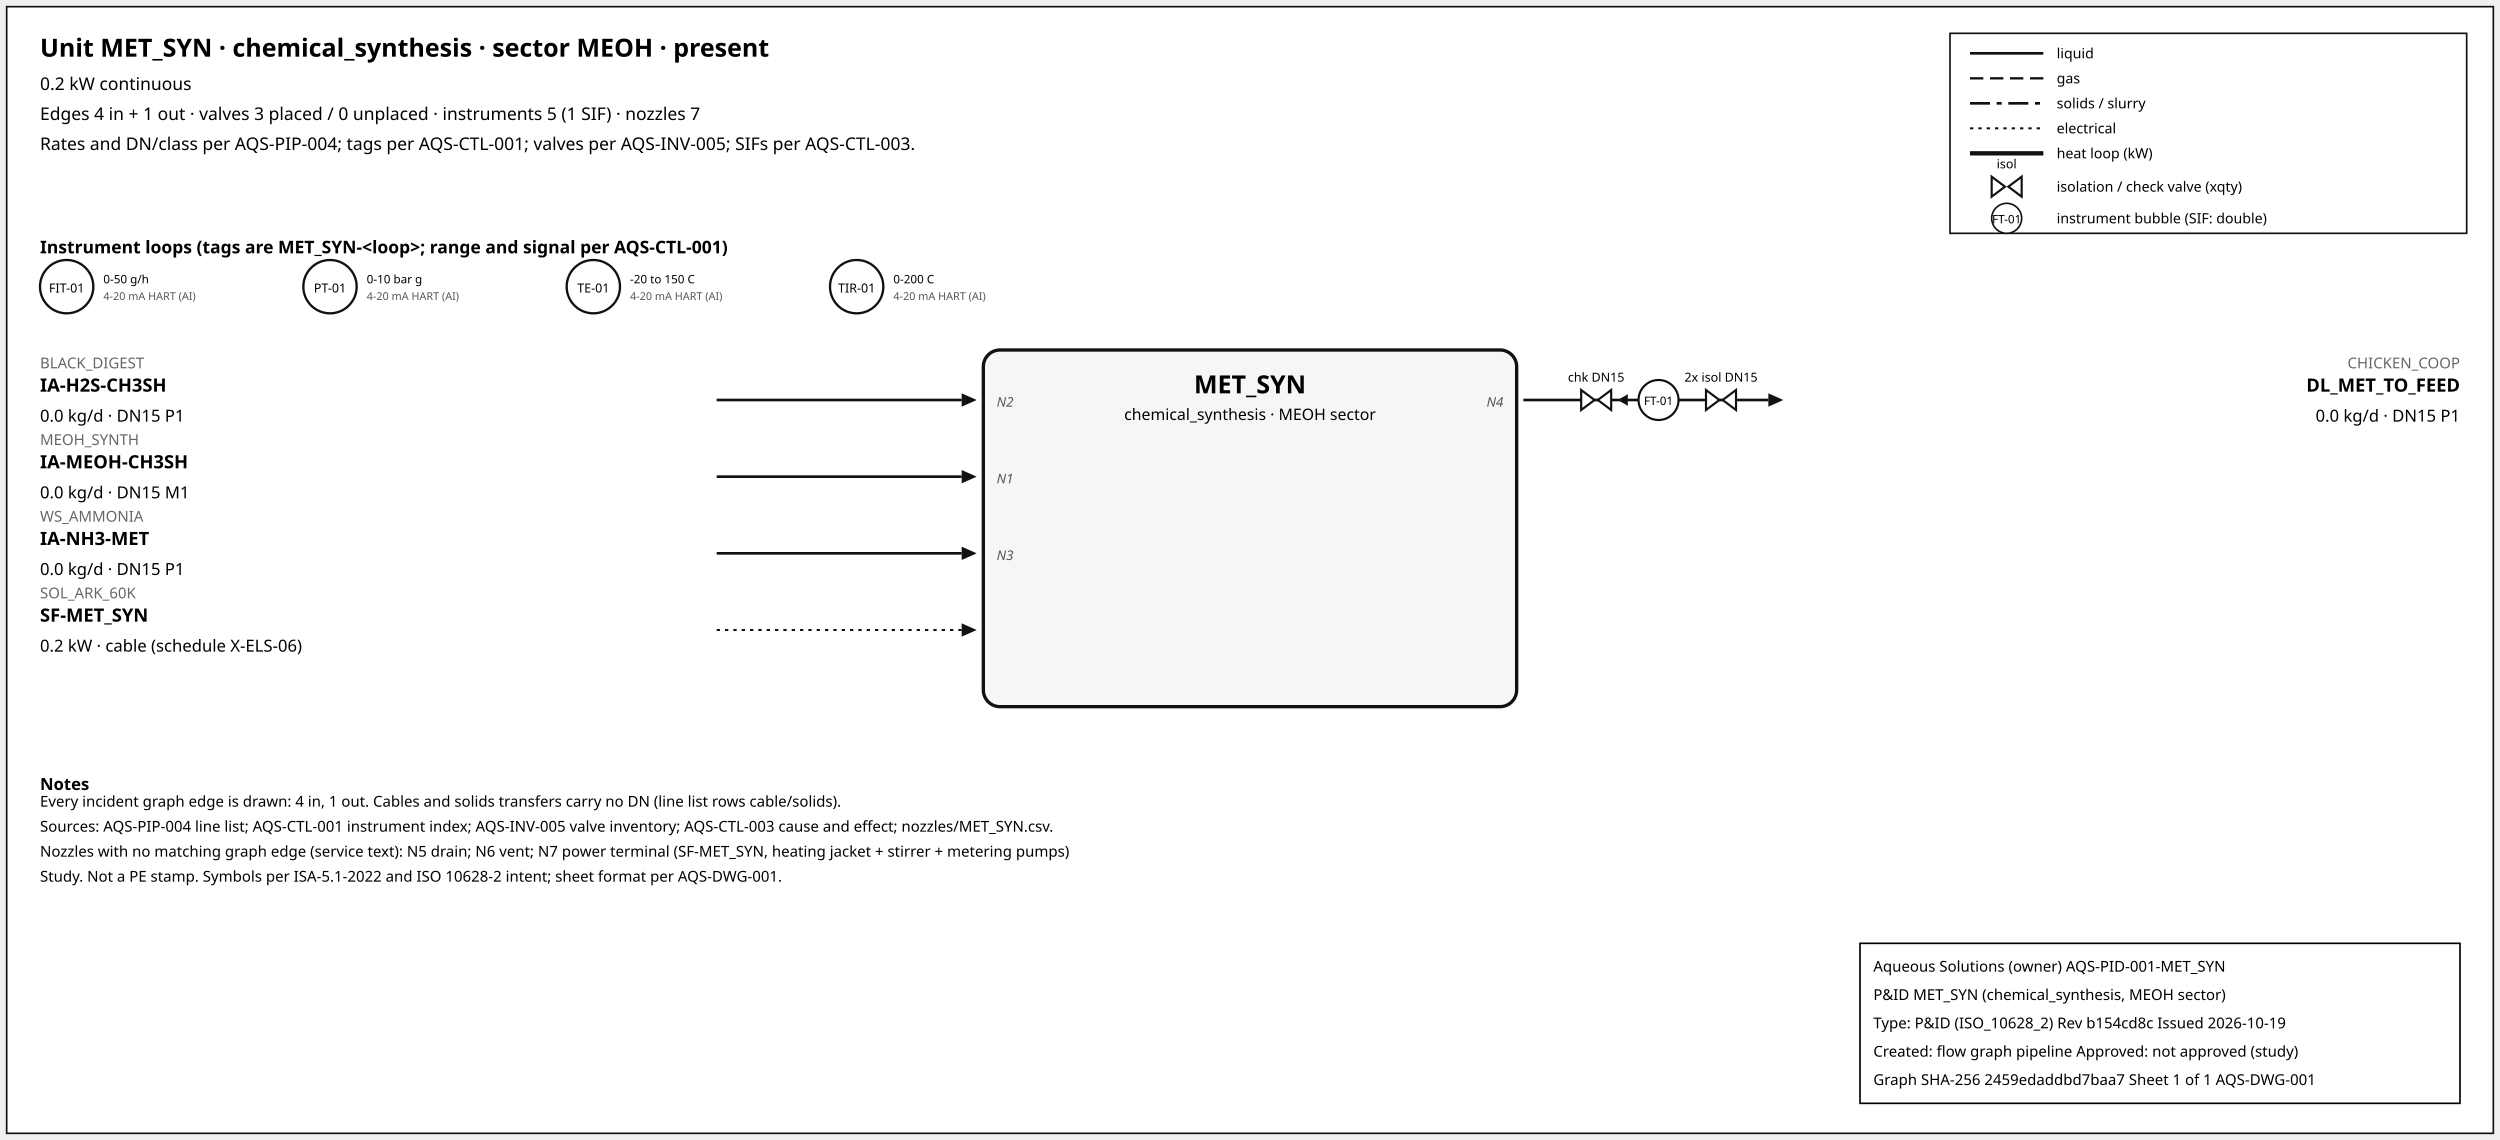
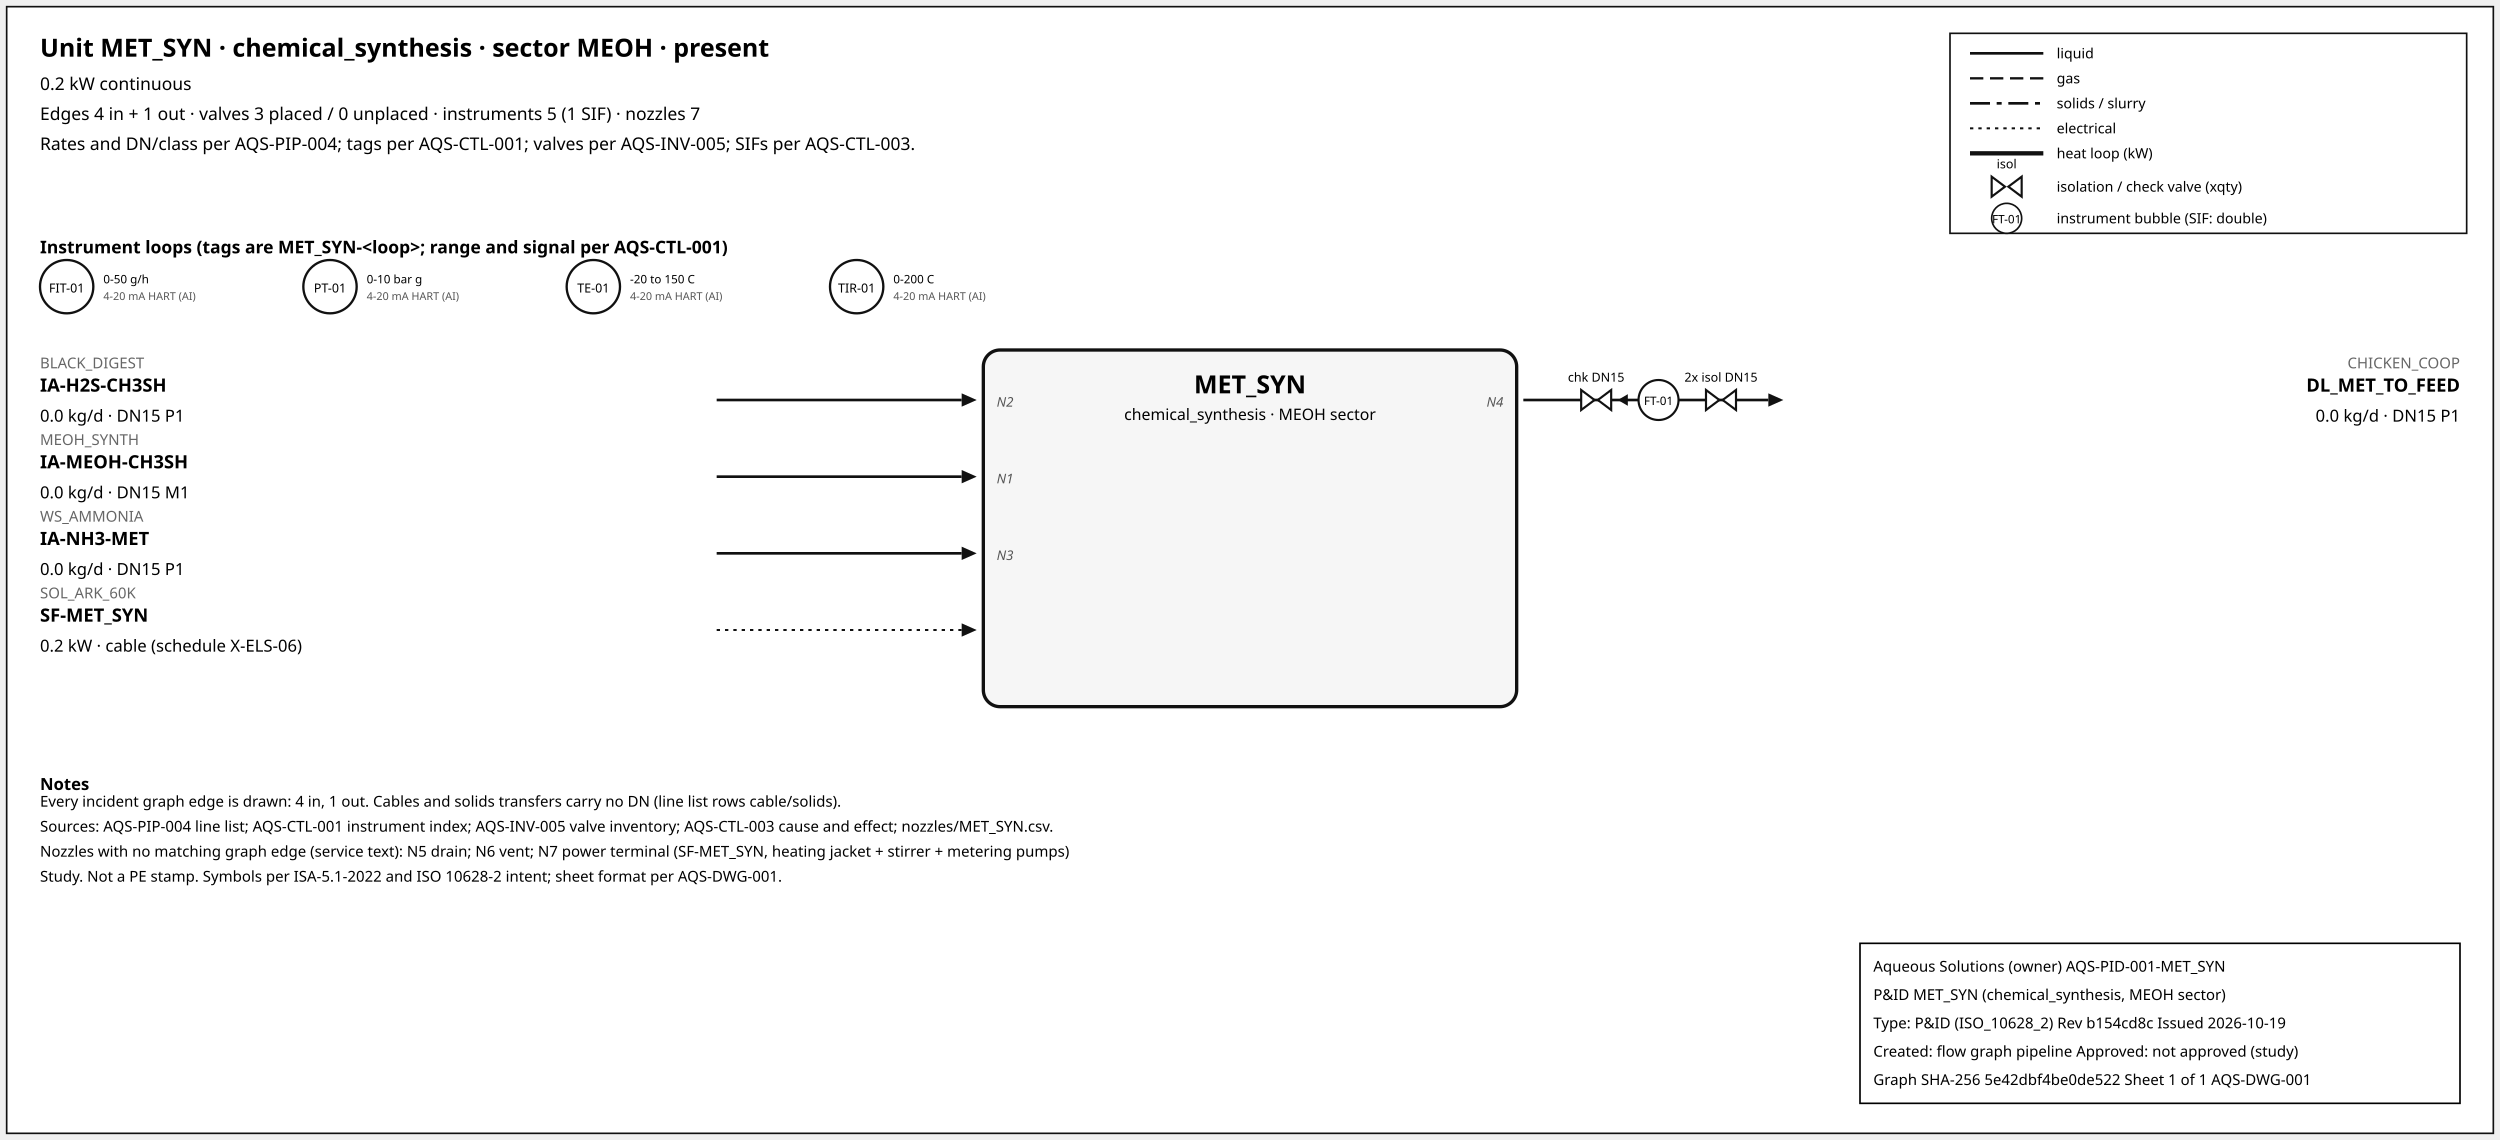
<svg xmlns="http://www.w3.org/2000/svg" width="1500" height="684" font-family="sans-serif">
  <rect x="4" y="4" width="1492" height="676" fill="white" stroke="#111" />
  <text x="24" y="34" font-size="15" font-weight="600">Unit MET_SYN · chemical_synthesis · sector MEOH · present</text>
  <text x="24" y="54" font-size="10.5">0.2 kW continuous</text>
  <text x="24" y="72" font-size="10.5">Edges 4 in + 1 out · valves 3 placed / 0 unplaced · instruments 5 (1 SIF) · nozzles 7</text>
  <text x="24" y="90" font-size="10.5">Rates and DN/class per AQS-PIP-004; tags per AQS-CTL-001; valves per AQS-INV-005; SIFs per AQS-CTL-003.</text>
  <rect x="1170" y="20" width="310" height="120" fill="white" stroke="#111" />
  <line x1="1182" y1="32" x2="1226" y2="32" stroke="#111" stroke-width="1.6" />
  <text x="1234" y="35" font-size="8.5">liquid</text>
  <line x1="1182" y1="47" x2="1226" y2="47" stroke="#111" stroke-width="1.4" stroke-dasharray="8,4" />
  <text x="1234" y="50" font-size="8.5">gas</text>
  <line x1="1182" y1="62" x2="1226" y2="62" stroke="#111" stroke-width="1.6" stroke-dasharray="12,4,3,4" />
  <text x="1234" y="65" font-size="8.5">solids / slurry</text>
  <line x1="1182" y1="77" x2="1226" y2="77" stroke="#111" stroke-width="1.2" stroke-dasharray="2,3" />
  <text x="1234" y="80" font-size="8.5">electrical</text>
  <line x1="1182" y1="92" x2="1226" y2="92" stroke="#111" stroke-width="2.6" />
  <text x="1234" y="95" font-size="8.5">heat loop (kW)</text>
  <path d="M 1195.0,106 L 1203.0,112 L 1195.0,118 Z M 1213.0,106 L 1205.0,112 L 1213.0,118 Z" fill="white" stroke="#111" stroke-width="1.3" />
  <text x="1204.0" y="101.0" font-size="7.5" text-anchor="middle">isol</text>
  <text x="1234" y="115" font-size="8.5">isolation / check valve (xqty)</text>
  <circle cx="1204" cy="131" r="9" fill="white" stroke="#111" />
  <text x="1204" y="134" font-size="7" text-anchor="middle">FT-01</text>
  <text x="1234" y="134" font-size="8.5">instrument bubble (SIF: double)</text>
  <text x="24" y="152" font-size="10.5" font-weight="600">Instrument loops (tags are MET_SYN-&lt;loop&gt;; range and signal per AQS-CTL-001)</text>
  <circle cx="40" cy="172" r="16" fill="white" stroke="#111" stroke-width="1.4" />
  <text x="40" y="175.5" font-size="7.5" text-anchor="middle">FIT-01</text>
  <text x="62" y="170" font-size="7">0-50 g/h</text>
  <text x="62" y="180" font-size="6.5" fill="#555">4-20 mA HART (AI)</text>
  <circle cx="198" cy="172" r="16" fill="white" stroke="#111" stroke-width="1.4" />
  <text x="198" y="175.5" font-size="7.5" text-anchor="middle">PT-01</text>
  <text x="220" y="170" font-size="7">0-10 bar g</text>
  <text x="220" y="180" font-size="6.5" fill="#555">4-20 mA HART (AI)</text>
  <circle cx="356" cy="172" r="16" fill="white" stroke="#111" stroke-width="1.4" />
  <text x="356" y="175.5" font-size="7.5" text-anchor="middle">TE-01</text>
  <text x="378" y="170" font-size="7">-20 to 150 C</text>
  <text x="378" y="180" font-size="6.5" fill="#555">4-20 mA HART (AI)</text>
  <circle cx="514" cy="172" r="16" fill="white" stroke="#111" stroke-width="1.4" />
  <text x="514" y="175.5" font-size="7.5" text-anchor="middle">TIR-01</text>
  <text x="536" y="170" font-size="7">0-200 C</text>
  <text x="536" y="180" font-size="6.5" fill="#555">4-20 mA HART (AI)</text>
  <rect x="590" y="210" width="320" height="214" rx="10" fill="#f6f6f6" stroke="#111" stroke-width="2" />
  <text x="750.0" y="236" font-size="15" font-weight="700" text-anchor="middle">MET_SYN</text>
  <text x="750.0" y="252" font-size="9.5" text-anchor="middle">chemical_synthesis · MEOH sector</text>
  <line x1="430" y1="240" x2="577" y2="240" stroke="#111" stroke-width="1.6" class="edge-in" />
  <polygon points="586,240 577,236 577,244" fill="#111" />
  <text x="24" y="221" font-size="9" fill="#666" text-anchor="start">BLACK_DIGEST</text>
  <text x="24" y="235" font-size="11" font-weight="600" text-anchor="start">IA-H2S-CH3SH</text>
  <text x="24" y="253" font-size="10" text-anchor="start">0.0 kg/d · DN15 P1</text>
  <text x="598" y="244" font-size="8" font-style="italic" fill="#555" text-anchor="start">N2</text>
  <line x1="430" y1="286" x2="577" y2="286" stroke="#111" stroke-width="1.6" class="edge-in" />
  <polygon points="586,286 577,282 577,290" fill="#111" />
  <text x="24" y="267" font-size="9" fill="#666" text-anchor="start">MEOH_SYNTH</text>
  <text x="24" y="281" font-size="11" font-weight="600" text-anchor="start">IA-MEOH-CH3SH</text>
  <text x="24" y="299" font-size="10" text-anchor="start">0.0 kg/d · DN15 M1</text>
  <text x="598" y="290" font-size="8" font-style="italic" fill="#555" text-anchor="start">N1</text>
  <line x1="430" y1="332" x2="577" y2="332" stroke="#111" stroke-width="1.6" class="edge-in" />
  <polygon points="586,332 577,328 577,336" fill="#111" />
  <text x="24" y="313" font-size="9" fill="#666" text-anchor="start">WS_AMMONIA</text>
  <text x="24" y="327" font-size="11" font-weight="600" text-anchor="start">IA-NH3-MET</text>
  <text x="24" y="345" font-size="10" text-anchor="start">0.0 kg/d · DN15 P1</text>
  <text x="598" y="336" font-size="8" font-style="italic" fill="#555" text-anchor="start">N3</text>
  <line x1="430" y1="378" x2="577" y2="378" stroke="#111" stroke-width="1.2" stroke-dasharray="2,3" class="edge-in" />
  <polygon points="586,378 577,374 577,382" fill="#111" />
  <text x="24" y="359" font-size="9" fill="#666" text-anchor="start">SOL_ARK_60K</text>
  <text x="24" y="373" font-size="11" font-weight="600" text-anchor="start">SF-MET_SYN</text>
  <text x="24" y="391" font-size="10" text-anchor="start">0.2 kW · cable (schedule X-ELS-06)</text>
  <line x1="914" y1="240" x2="1061" y2="240" stroke="#111" stroke-width="1.6" class="edge-out" />
  <polygon points="1070,240 1061,236 1061,244" fill="#111" />
  <text x="1476" y="221" font-size="9" fill="#666" text-anchor="end">CHICKEN_COOP</text>
  <text x="1476" y="235" font-size="11" font-weight="600" text-anchor="end">DL_MET_TO_FEED</text>
  <text x="1476" y="253" font-size="10" text-anchor="end">0.0 kg/d · DN15 P1</text>
  <text x="902" y="244" font-size="8" font-style="italic" fill="#555" text-anchor="end">N4</text>
  <line x1="979.7" y1="240" x2="971.7" y2="240" stroke="#111" stroke-width="1.2" />
  <polygon points="970.7,240 976.7,236.5 976.7,243.5" fill="#111" />
  <path d="M 948.7,234 L 956.7,240 L 948.7,246 Z M 966.7,234 L 958.7,240 L 966.7,246 Z" fill="white" stroke="#111" stroke-width="1.3" />
  <text x="957.7" y="229.0" font-size="7.5" text-anchor="middle">chk DN15</text>
  <path d="M 1023.6,234 L 1031.6,240 L 1023.6,246 Z M 1041.6,234 L 1033.6,240 L 1041.6,246 Z" fill="white" stroke="#111" stroke-width="1.3" />
  <text x="1032.6" y="229.0" font-size="7.5" text-anchor="middle">2x isol DN15</text>
  <circle cx="995.12" cy="240" r="12" fill="white" stroke="#111" stroke-width="1.3" />
  <text x="995.12" y="243" font-size="7" text-anchor="middle">FT-01</text>
  <text x="24" y="474" font-size="10" font-weight="600">Notes</text>
  <text x="24" y="484" font-size="9">Every incident graph edge is drawn: 4 in, 1 out. Cables and solids transfers carry no DN (line list rows cable/solids).</text>
  <text x="24" y="499" font-size="9">Sources: AQS-PIP-004 line list; AQS-CTL-001 instrument index; AQS-INV-005 valve inventory; AQS-CTL-003 cause and effect; nozzles/MET_SYN.csv.</text>
  <text x="24" y="514" font-size="9">Nozzles with no matching graph edge (service text): N5 drain; N6 vent; N7 power terminal (SF-MET_SYN, heating jacket + stirrer + metering pumps)</text>
  <text x="24" y="529" font-size="9">Study. Not a PE stamp. Symbols per ISA-5.1-2022 and ISO 10628-2 intent; sheet format per AQS-DWG-001.</text>
  <g id="aqs-title-block">
    <rect x="1116" y="566" width="360" height="96" fill="white" stroke="black" stroke-width="1" />
    <text x="1124" y="583" font-size="9">Aqueous Solutions (owner)   AQS-PID-001-MET_SYN</text>
    <text x="1124" y="600" font-size="9">P&amp;ID MET_SYN (chemical_synthesis, MEOH sector)</text>
    <text x="1124" y="617" font-size="9">Type: P&amp;ID (ISO_10628_2)   Rev b154cd8c   Issued 2026-10-19</text>
    <text x="1124" y="634" font-size="9">Created: flow graph pipeline   Approved: not approved (study)</text>
-     <text x="1124" y="651" font-size="9">Graph SHA-256 2459edaddbd7baa7   Sheet 1 of 1   AQS-DWG-001</text>
+     <text x="1124" y="651" font-size="9">Graph SHA-256 5e42dbf4be0de522   Sheet 1 of 1   AQS-DWG-001</text>
  </g>
</svg>
